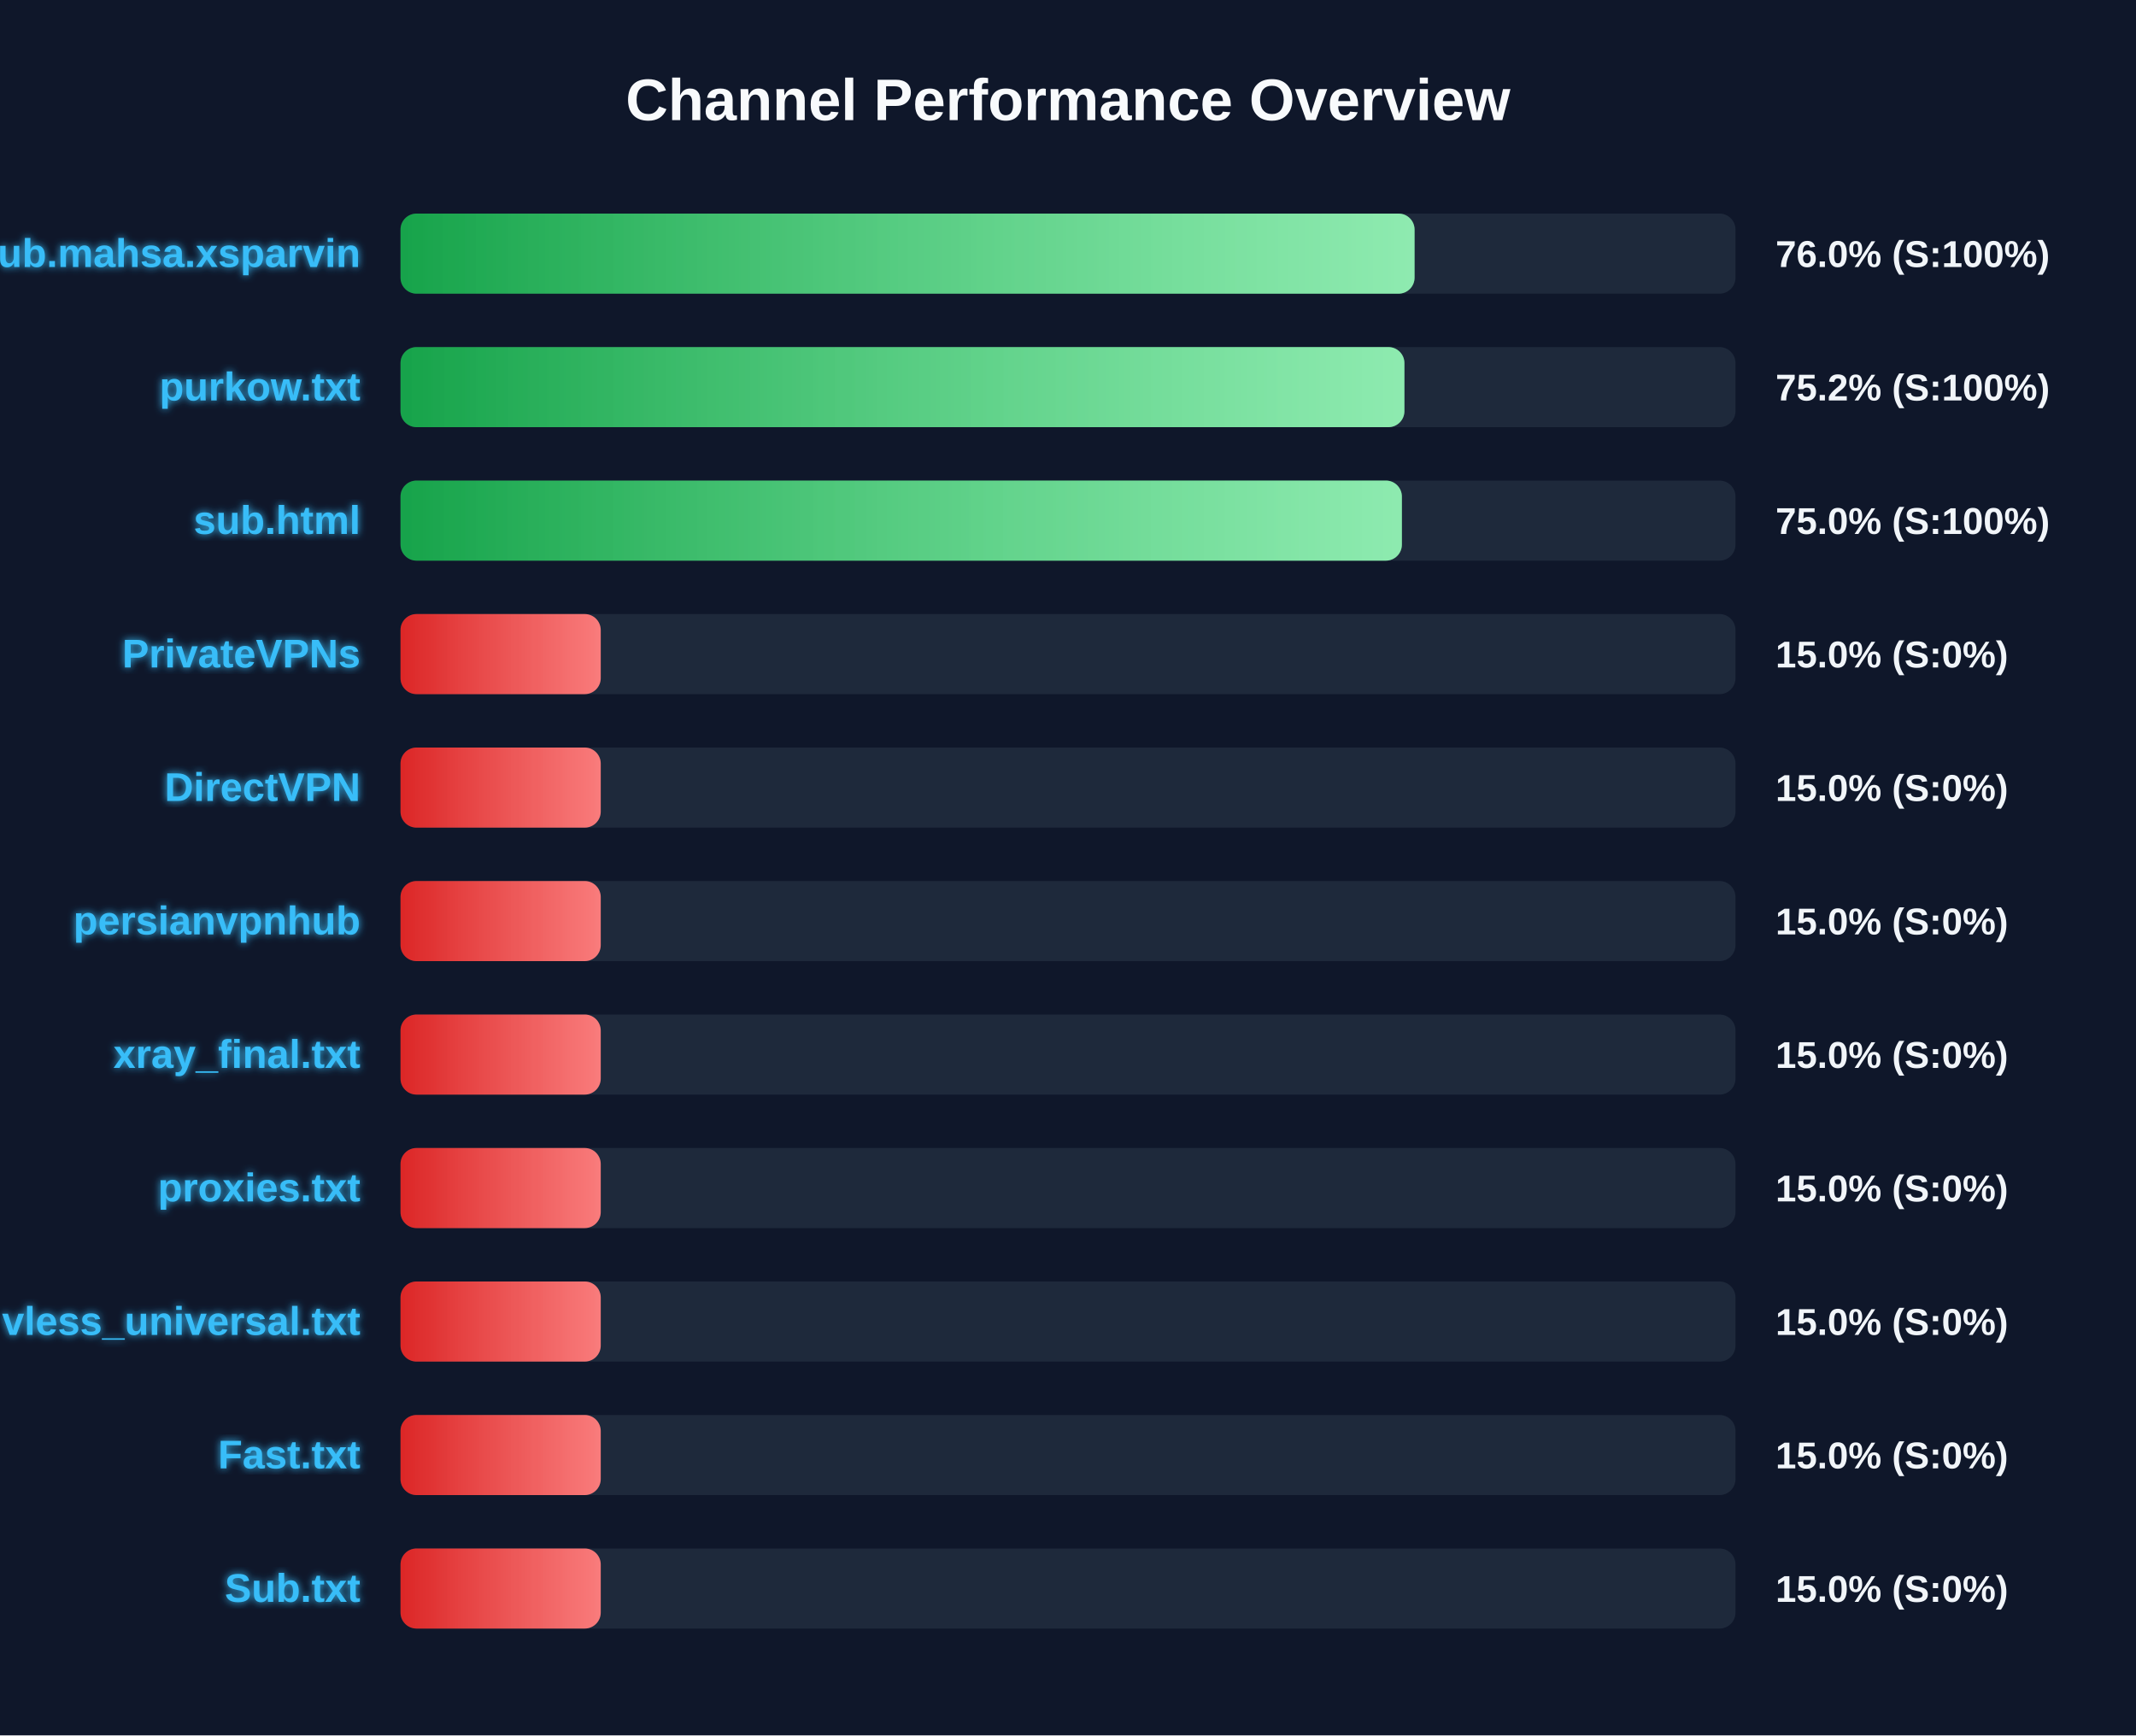
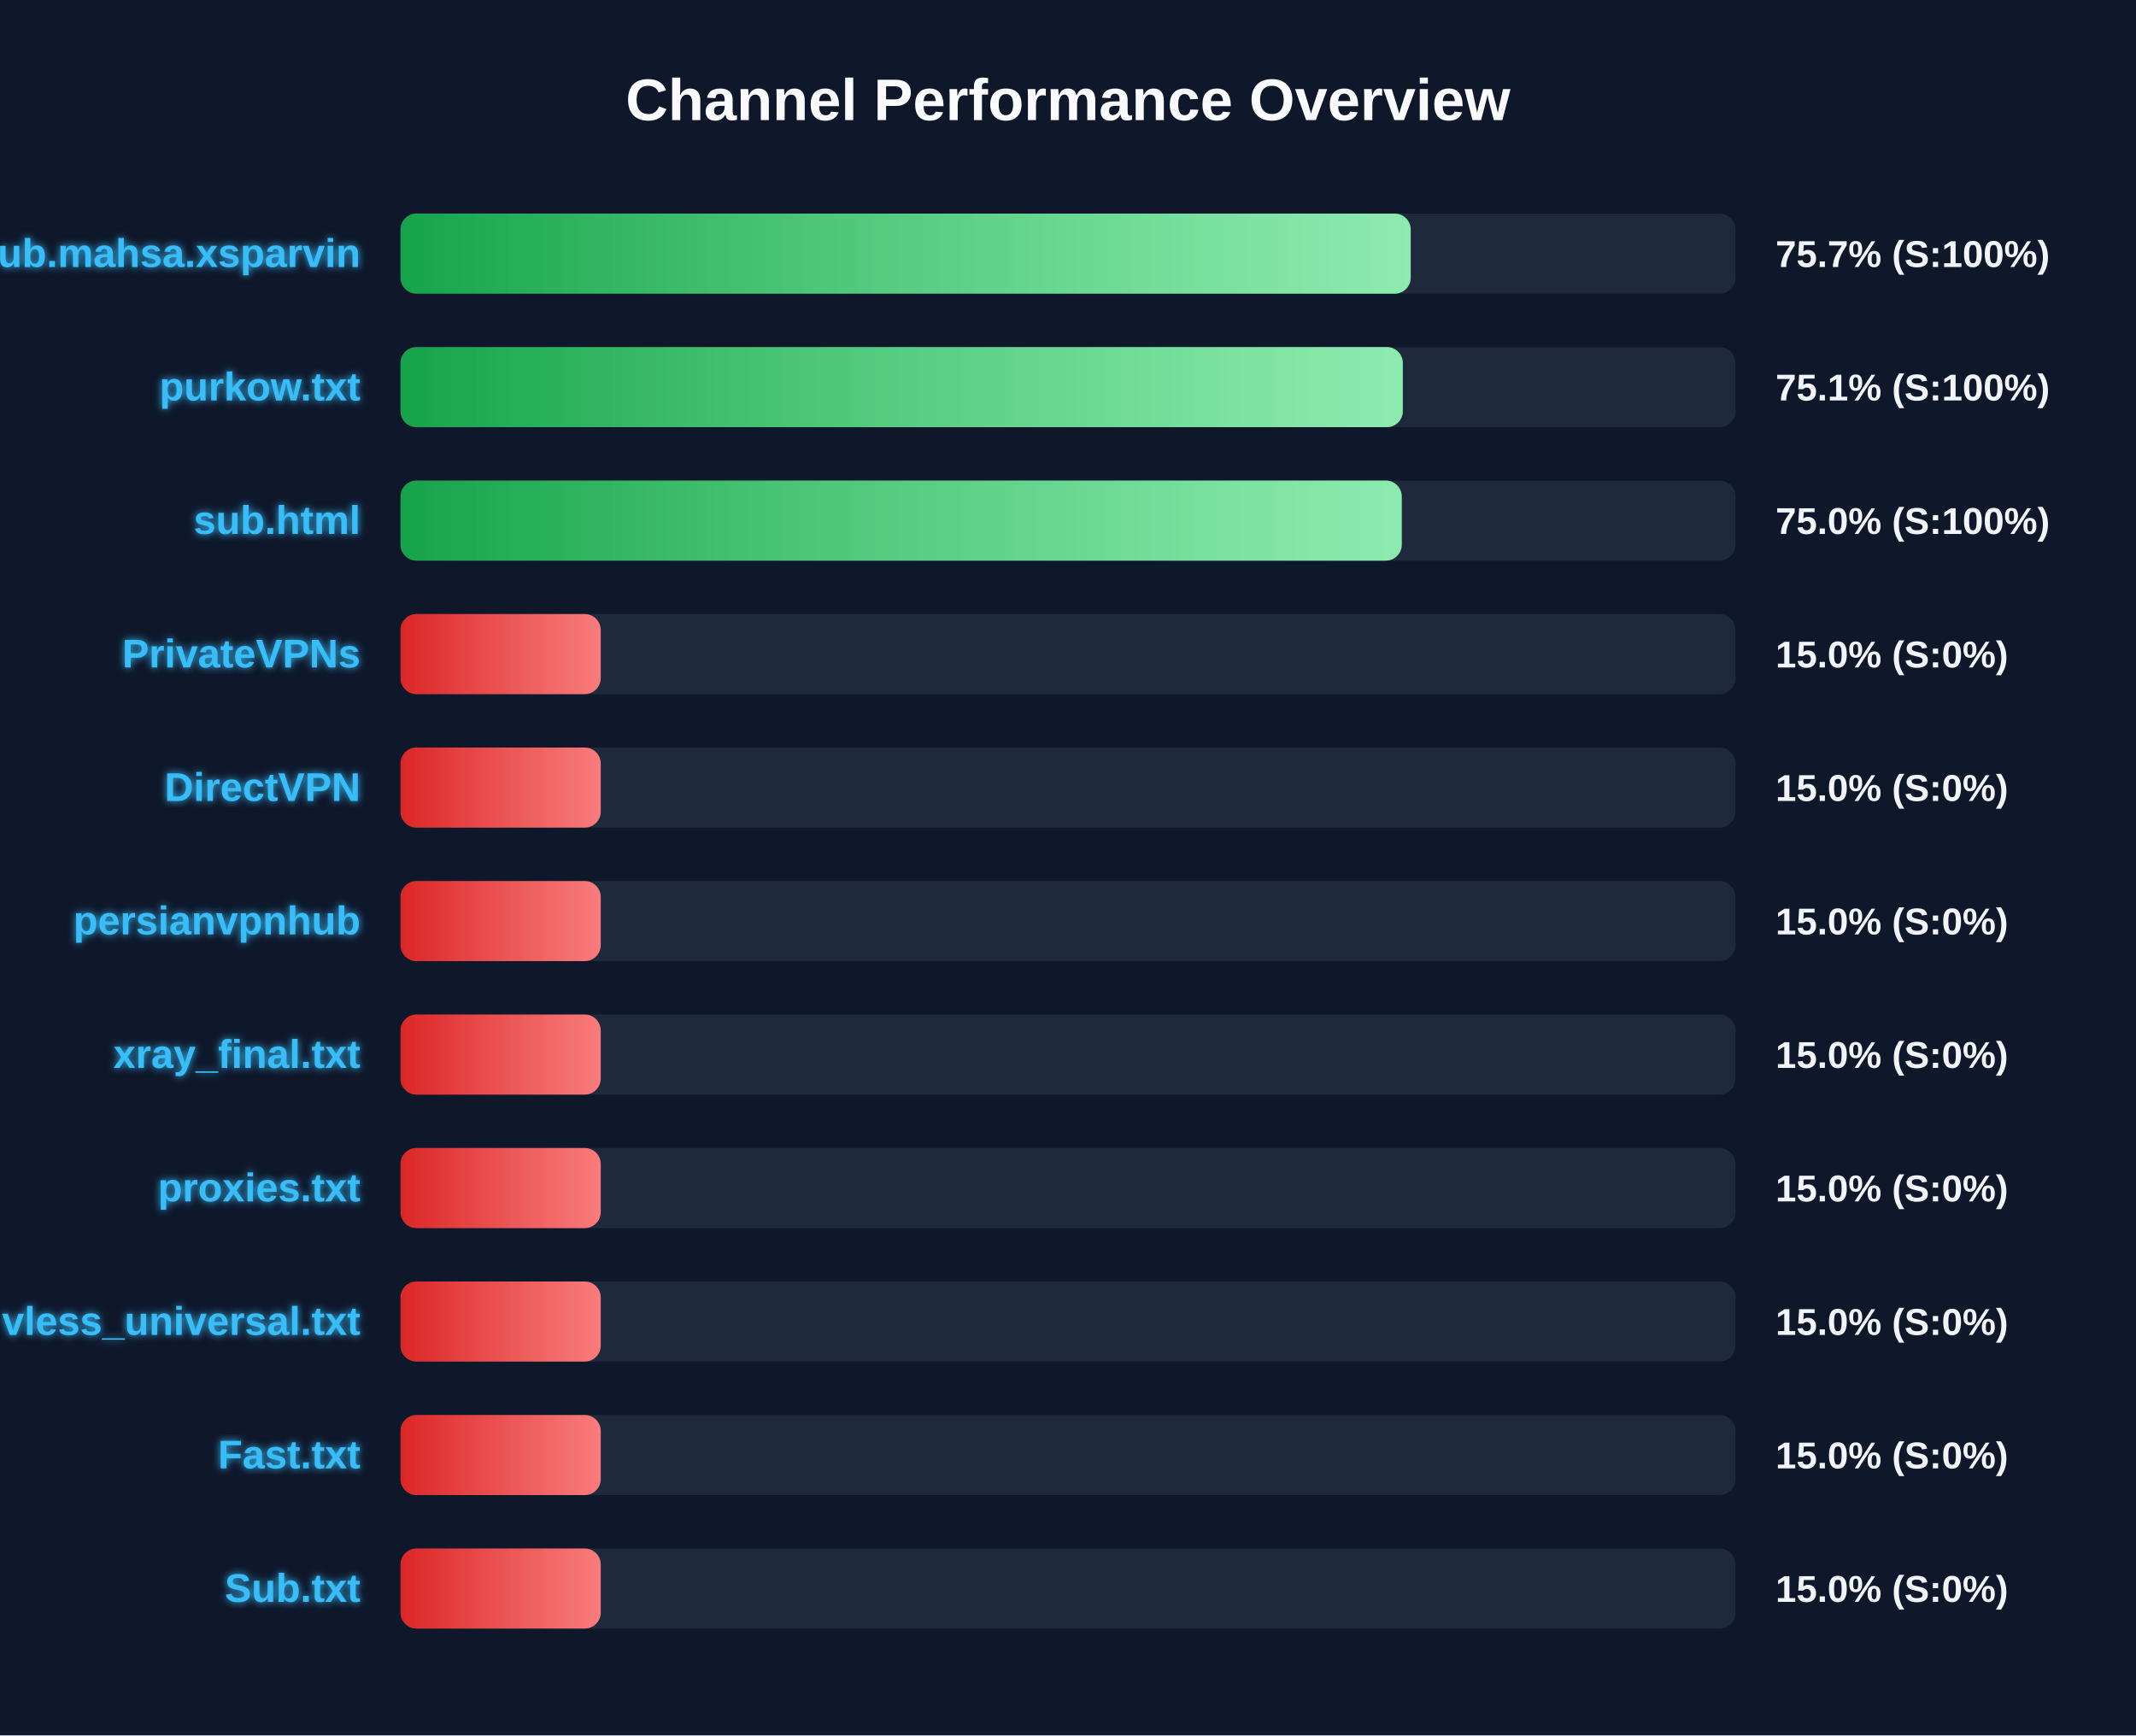
<svg xmlns="http://www.w3.org/2000/svg" width="800" height="650" version="1.1">
  <defs>
    <linearGradient id="grad-green" x1="0%" y1="0%" x2="100%" y2="0%">
      <stop offset="0%" stop-color="#16a34a" />
      <stop offset="100%" stop-color="#4ade80" />
    </linearGradient>
    <linearGradient id="grad-yellow" x1="0%" y1="0%" x2="100%" y2="0%">
      <stop offset="0%" stop-color="#ca8a04" />
      <stop offset="100%" stop-color="#fde047" />
    </linearGradient>
    <linearGradient id="grad-red" x1="0%" y1="0%" x2="100%" y2="0%">
      <stop offset="0%" stop-color="#dc2626" />
      <stop offset="100%" stop-color="#f87171" />
    </linearGradient>
    <linearGradient id="shimmer" x1="0%" y1="0%" x2="100%" y2="0%">
      <stop offset="0%" stop-color="rgba(255,255,255,0)" />
      <stop offset="50%" stop-color="rgba(255,255,255,0.4)" />
      <stop offset="100%" stop-color="rgba(255,255,255,0)" />
    </linearGradient>
    <filter id="glow" x="-20%" y="-20%" width="140%" height="140%">
      <feGaussianBlur stdDeviation="1.5" result="blur" />
      <feComposite in="SourceGraphic" in2="blur" operator="over" />
    </filter>
  </defs>
  <style>
        .bg-rect { fill: #0f172a; }
        .title { font: bold 22px 'Segoe UI', Arial, sans-serif; fill: #f8fafc; }
        .row { font: bold 15px 'Segoe UI', Arial, sans-serif; fill: #38bdf8; filter: url(#glow); }
        .score { font: bold 14px 'Segoe UI', Arial, sans-serif; fill: #f1f5f9; }
        @keyframes shimmer-anim {
            0% { transform: translateX(-100%); }
            100% { transform: translateX(200%); }
        }
        .shimmer-rect {
            animation: shimmer-anim 2.5s infinite linear;
        }
    </style>
  <rect width="100%" height="100%" class="bg-rect" />
  <text x="400" y="45" text-anchor="middle" class="title">Channel Performance Overview</text>
  <rect x="150" y="80" width="500" height="30" fill="#1e293b" rx="6" />
  <clipPath id="clip-0">
-     <rect x="150" y="80" width="379.8" height="30" rx="6" />
+     <rect x="150" y="80" width="378.35" height="30" rx="6" />
  </clipPath>
-   <rect x="150" y="80" width="379.8" height="30" fill="url(#grad-green)" rx="6" />
+   <rect x="150" y="80" width="378.35" height="30" fill="url(#grad-green)" rx="6" />
  <g clip-path="url(#clip-0)">
    <rect x="150" y="80" width="100%" height="30" fill="url(#shimmer)" class="shimmer-rect" />
  </g>
  <text x="135" y="100" text-anchor="end" class="row">Sub.mahsa.xsparvin</text>
-   <text x="665" y="100" text-anchor="start" class="score">76.0% (S:100%)</text>
+   <text x="665" y="100" text-anchor="start" class="score">75.7% (S:100%)</text>
  <rect x="150" y="130" width="500" height="30" fill="#1e293b" rx="6" />
  <clipPath id="clip-1">
-     <rect x="150" y="130" width="376.0" height="30" rx="6" />
+     <rect x="150" y="130" width="375.4" height="30" rx="6" />
  </clipPath>
-   <rect x="150" y="130" width="376.0" height="30" fill="url(#grad-green)" rx="6" />
+   <rect x="150" y="130" width="375.4" height="30" fill="url(#grad-green)" rx="6" />
  <g clip-path="url(#clip-1)">
    <rect x="150" y="130" width="100%" height="30" fill="url(#shimmer)" class="shimmer-rect" />
  </g>
  <text x="135" y="150" text-anchor="end" class="row">purkow.txt</text>
-   <text x="665" y="150" text-anchor="start" class="score">75.2% (S:100%)</text>
+   <text x="665" y="150" text-anchor="start" class="score">75.1% (S:100%)</text>
  <rect x="150" y="180" width="500" height="30" fill="#1e293b" rx="6" />
  <clipPath id="clip-2">
-     <rect x="150" y="180" width="375.05" height="30" rx="6" />
+     <rect x="150" y="180" width="375.0" height="30" rx="6" />
  </clipPath>
-   <rect x="150" y="180" width="375.05" height="30" fill="url(#grad-green)" rx="6" />
+   <rect x="150" y="180" width="375.0" height="30" fill="url(#grad-green)" rx="6" />
  <g clip-path="url(#clip-2)">
    <rect x="150" y="180" width="100%" height="30" fill="url(#shimmer)" class="shimmer-rect" />
  </g>
  <text x="135" y="200" text-anchor="end" class="row">sub.html</text>
  <text x="665" y="200" text-anchor="start" class="score">75.0% (S:100%)</text>
  <rect x="150" y="230" width="500" height="30" fill="#1e293b" rx="6" />
  <clipPath id="clip-3">
    <rect x="150" y="230" width="75.0" height="30" rx="6" />
  </clipPath>
  <rect x="150" y="230" width="75.0" height="30" fill="url(#grad-red)" rx="6" />
  <g clip-path="url(#clip-3)">
    <rect x="150" y="230" width="100%" height="30" fill="url(#shimmer)" class="shimmer-rect" />
  </g>
  <text x="135" y="250" text-anchor="end" class="row">PrivateVPNs</text>
  <text x="665" y="250" text-anchor="start" class="score">15.0% (S:0%)</text>
  <rect x="150" y="280" width="500" height="30" fill="#1e293b" rx="6" />
  <clipPath id="clip-4">
    <rect x="150" y="280" width="75.0" height="30" rx="6" />
  </clipPath>
  <rect x="150" y="280" width="75.0" height="30" fill="url(#grad-red)" rx="6" />
  <g clip-path="url(#clip-4)">
    <rect x="150" y="280" width="100%" height="30" fill="url(#shimmer)" class="shimmer-rect" />
  </g>
  <text x="135" y="300" text-anchor="end" class="row">DirectVPN</text>
  <text x="665" y="300" text-anchor="start" class="score">15.0% (S:0%)</text>
  <rect x="150" y="330" width="500" height="30" fill="#1e293b" rx="6" />
  <clipPath id="clip-5">
    <rect x="150" y="330" width="75.0" height="30" rx="6" />
  </clipPath>
  <rect x="150" y="330" width="75.0" height="30" fill="url(#grad-red)" rx="6" />
  <g clip-path="url(#clip-5)">
    <rect x="150" y="330" width="100%" height="30" fill="url(#shimmer)" class="shimmer-rect" />
  </g>
  <text x="135" y="350" text-anchor="end" class="row">persianvpnhub</text>
  <text x="665" y="350" text-anchor="start" class="score">15.0% (S:0%)</text>
  <rect x="150" y="380" width="500" height="30" fill="#1e293b" rx="6" />
  <clipPath id="clip-6">
    <rect x="150" y="380" width="75.0" height="30" rx="6" />
  </clipPath>
  <rect x="150" y="380" width="75.0" height="30" fill="url(#grad-red)" rx="6" />
  <g clip-path="url(#clip-6)">
    <rect x="150" y="380" width="100%" height="30" fill="url(#shimmer)" class="shimmer-rect" />
  </g>
  <text x="135" y="400" text-anchor="end" class="row">xray_final.txt</text>
  <text x="665" y="400" text-anchor="start" class="score">15.0% (S:0%)</text>
  <rect x="150" y="430" width="500" height="30" fill="#1e293b" rx="6" />
  <clipPath id="clip-7">
    <rect x="150" y="430" width="75.0" height="30" rx="6" />
  </clipPath>
  <rect x="150" y="430" width="75.0" height="30" fill="url(#grad-red)" rx="6" />
  <g clip-path="url(#clip-7)">
    <rect x="150" y="430" width="100%" height="30" fill="url(#shimmer)" class="shimmer-rect" />
  </g>
  <text x="135" y="450" text-anchor="end" class="row">proxies.txt</text>
  <text x="665" y="450" text-anchor="start" class="score">15.0% (S:0%)</text>
  <rect x="150" y="480" width="500" height="30" fill="#1e293b" rx="6" />
  <clipPath id="clip-8">
    <rect x="150" y="480" width="75.0" height="30" rx="6" />
  </clipPath>
  <rect x="150" y="480" width="75.0" height="30" fill="url(#grad-red)" rx="6" />
  <g clip-path="url(#clip-8)">
    <rect x="150" y="480" width="100%" height="30" fill="url(#shimmer)" class="shimmer-rect" />
  </g>
  <text x="135" y="500" text-anchor="end" class="row">vless_universal.txt</text>
  <text x="665" y="500" text-anchor="start" class="score">15.0% (S:0%)</text>
  <rect x="150" y="530" width="500" height="30" fill="#1e293b" rx="6" />
  <clipPath id="clip-9">
    <rect x="150" y="530" width="75.0" height="30" rx="6" />
  </clipPath>
  <rect x="150" y="530" width="75.0" height="30" fill="url(#grad-red)" rx="6" />
  <g clip-path="url(#clip-9)">
    <rect x="150" y="530" width="100%" height="30" fill="url(#shimmer)" class="shimmer-rect" />
  </g>
  <text x="135" y="550" text-anchor="end" class="row">Fast.txt</text>
  <text x="665" y="550" text-anchor="start" class="score">15.0% (S:0%)</text>
  <rect x="150" y="580" width="500" height="30" fill="#1e293b" rx="6" />
  <clipPath id="clip-10">
    <rect x="150" y="580" width="75.0" height="30" rx="6" />
  </clipPath>
  <rect x="150" y="580" width="75.0" height="30" fill="url(#grad-red)" rx="6" />
  <g clip-path="url(#clip-10)">
    <rect x="150" y="580" width="100%" height="30" fill="url(#shimmer)" class="shimmer-rect" />
  </g>
  <text x="135" y="600" text-anchor="end" class="row">Sub.txt</text>
  <text x="665" y="600" text-anchor="start" class="score">15.0% (S:0%)</text>
</svg>
